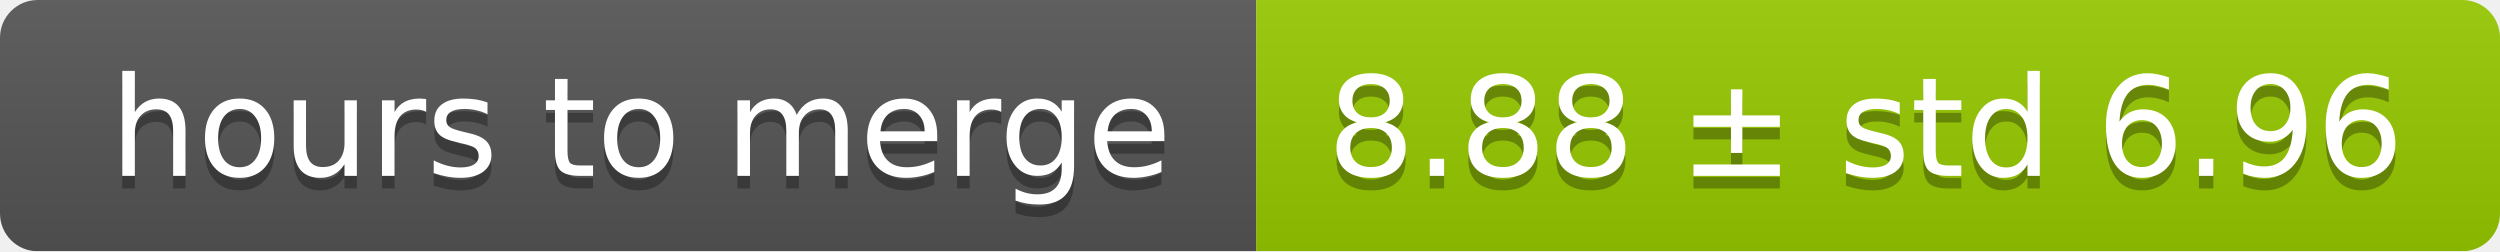
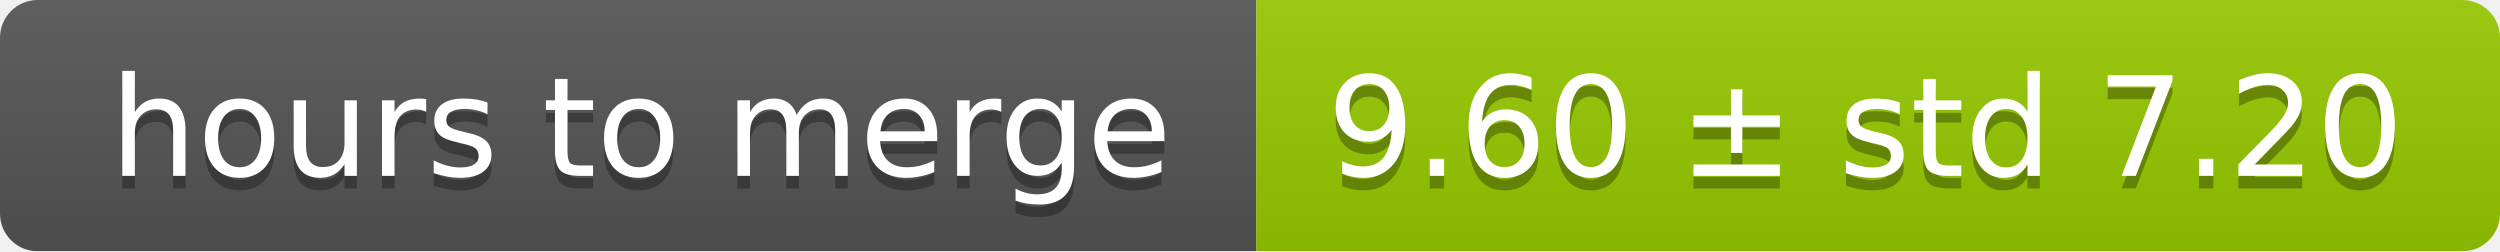
<svg xmlns="http://www.w3.org/2000/svg" width="199" height="20">
  <linearGradient id="smooth" x2="0" y2="100%">
    <stop offset="0" stop-color="#bbb" stop-opacity=".1" />
    <stop offset="1" stop-opacity=".1" />
  </linearGradient>
  <mask id="round">
    <rect width="199" height="20" rx="3" fill="#fff" />
  </mask>
  <g mask="url(#round)">
    <rect width="100" height="20" fill="#555" />
    <rect x="100" width="99" height="20" fill="#97ca00" />
    <rect width="199" height="20" fill="url(#smooth)" />
  </g>
  <g fill="#fff" text-anchor="middle" font-family="DejaVu Sans,Verdana,Geneva,sans-serif" font-size="11">
    <text x="51" y="15" fill="#010101" fill-opacity=".3">hours to merge</text>
    <text x="51" y="14">hours to merge</text>
-     <text x="148.5" y="15" fill="#010101" fill-opacity=".3">8.88 ± std 6.96</text>
-     <text x="148.5" y="14">8.88 ± std 6.96</text>
+     <text x="148.5" y="15" fill="#010101" fill-opacity=".3">9.60 ± std 7.20</text>
+     <text x="148.5" y="14">9.60 ± std 7.20</text>
  </g>
</svg>
